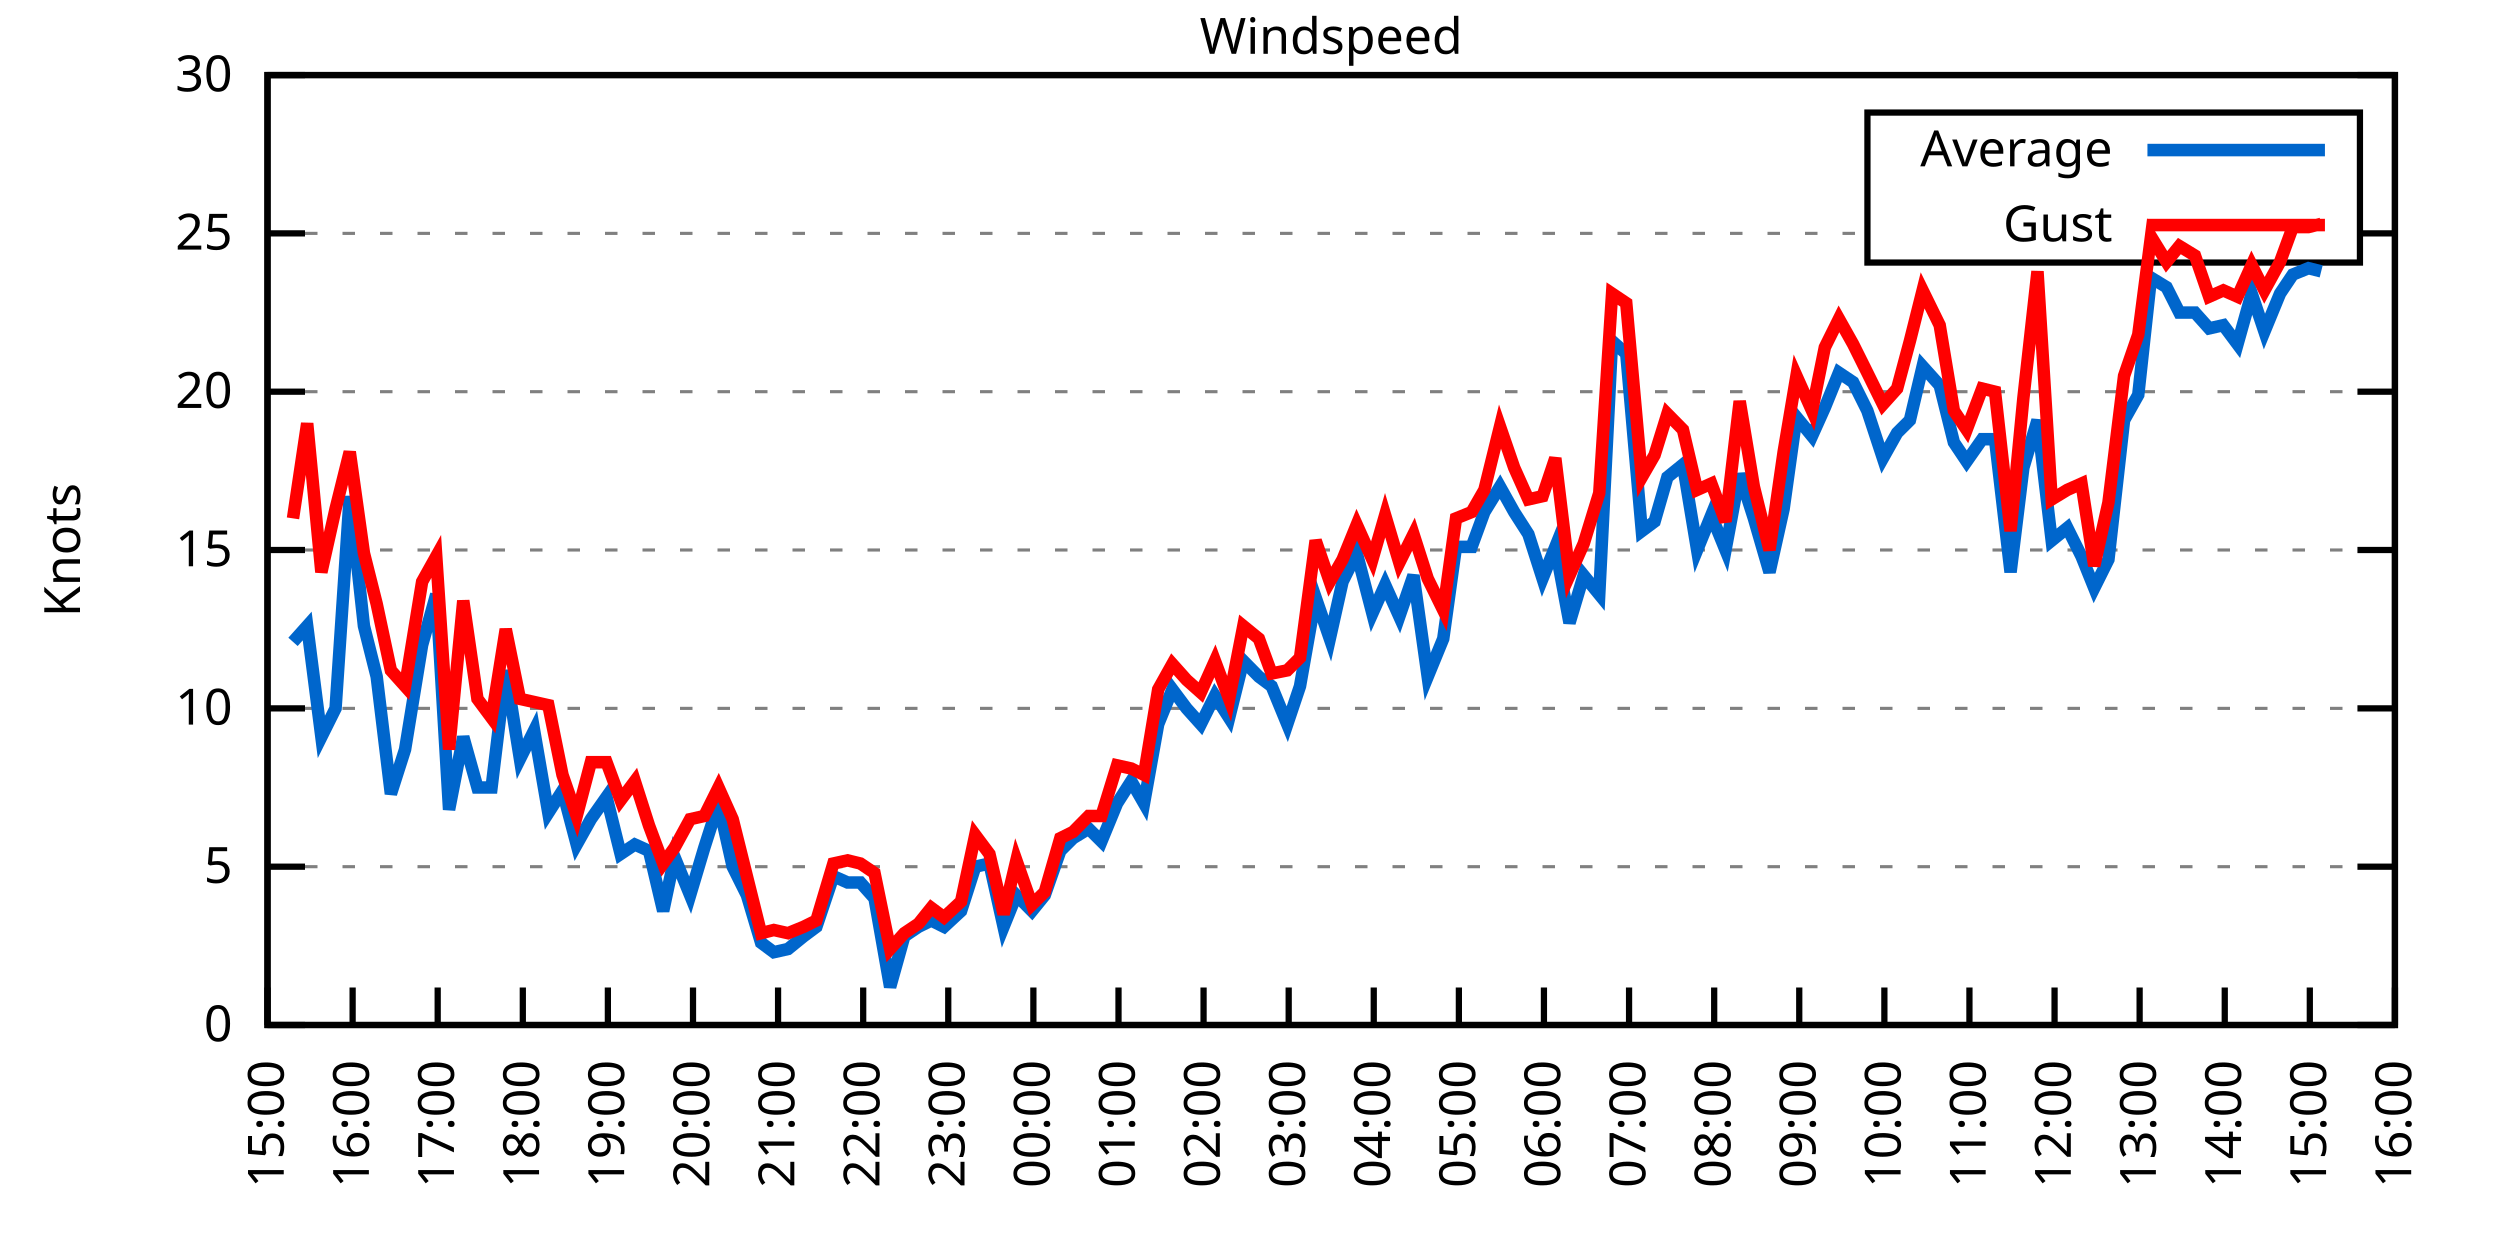
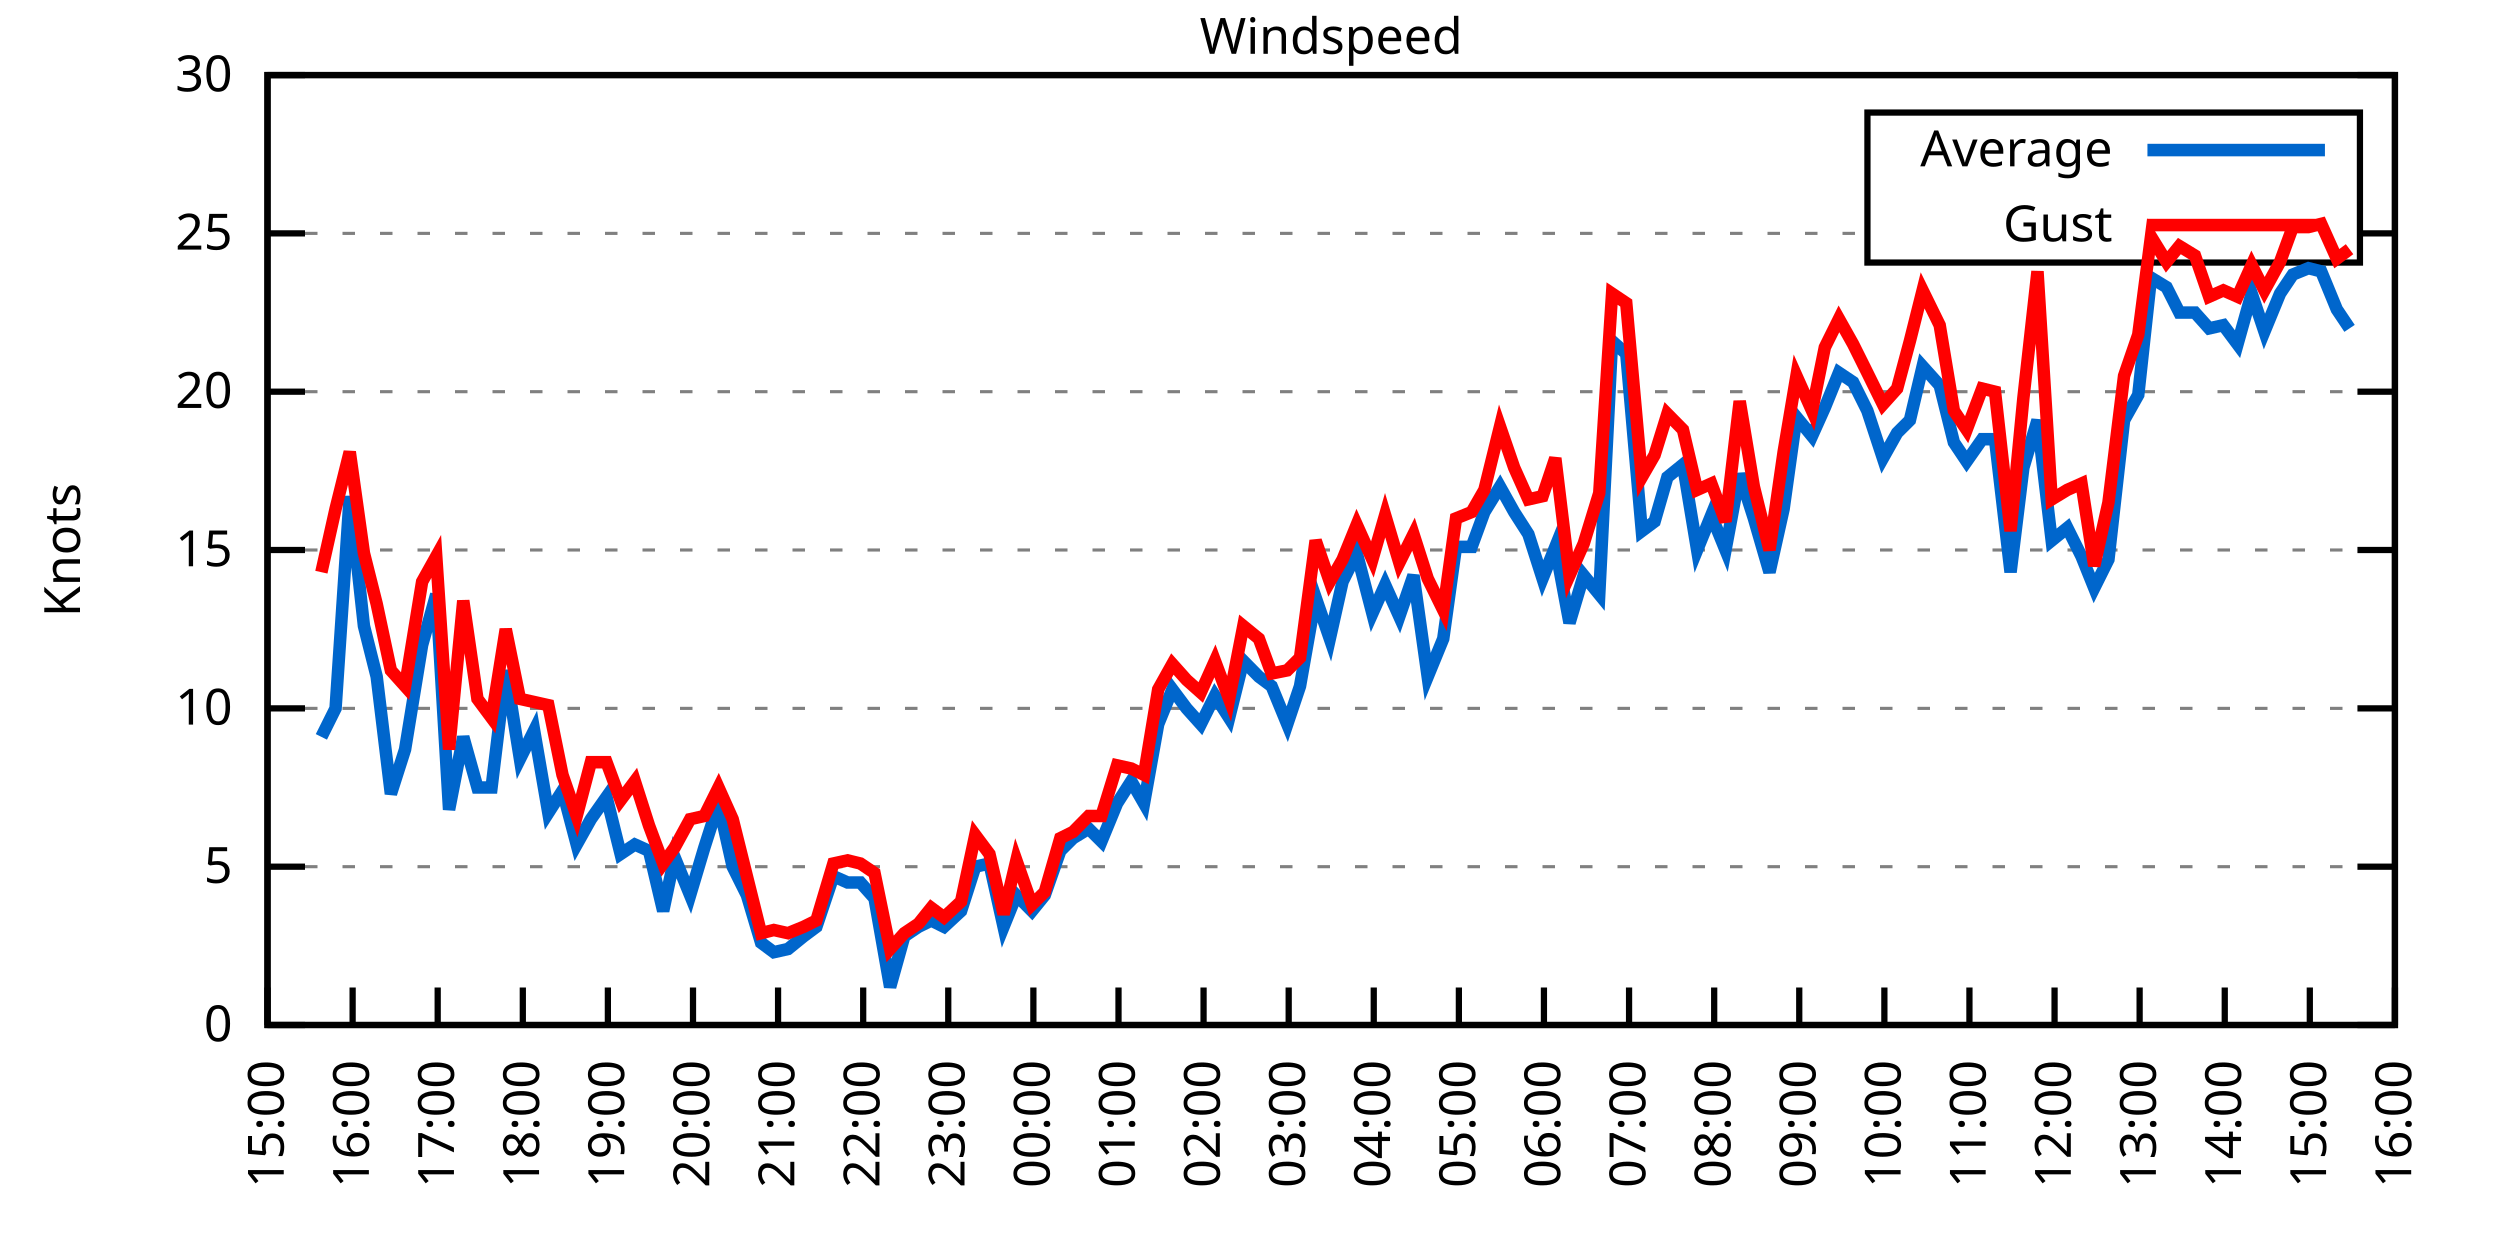
<svg xmlns="http://www.w3.org/2000/svg" xmlns:xlink="http://www.w3.org/1999/xlink" width="400" height="200" viewBox="0 0 400 200">
  <g id="gnuplot_canvas">
    <rect x="0" y="0" width="400" height="200" fill="none" />
    <defs>
      <circle id="gpDot" r="0.5" stroke-width="0.5" stroke="currentColor" />
      <path id="gpPt0" stroke-width="0.333" stroke="currentColor" d="M-1,0 h2 M0,-1 v2" />
      <path id="gpPt1" stroke-width="0.333" stroke="currentColor" d="M-1,-1 L1,1 M1,-1 L-1,1" />
      <path id="gpPt2" stroke-width="0.333" stroke="currentColor" d="M-1,0 L1,0 M0,-1 L0,1 M-1,-1 L1,1 M-1,1 L1,-1" />
      <rect id="gpPt3" stroke-width="0.333" stroke="currentColor" x="-1" y="-1" width="2" height="2" />
      <rect id="gpPt4" stroke-width="0.333" stroke="currentColor" fill="currentColor" x="-1" y="-1" width="2" height="2" />
      <circle id="gpPt5" stroke-width="0.333" stroke="currentColor" cx="0" cy="0" r="1" />
      <use xlink:href="#gpPt5" id="gpPt6" fill="currentColor" stroke="none" />
      <path id="gpPt7" stroke-width="0.333" stroke="currentColor" d="M0,-1.33 L-1.33,0.67 L1.33,0.67 z" />
      <use xlink:href="#gpPt7" id="gpPt8" fill="currentColor" stroke="none" />
      <use xlink:href="#gpPt7" id="gpPt9" stroke="currentColor" transform="rotate(180)" />
      <use xlink:href="#gpPt9" id="gpPt10" fill="currentColor" stroke="none" />
      <use xlink:href="#gpPt3" id="gpPt11" stroke="currentColor" transform="rotate(45)" />
      <use xlink:href="#gpPt11" id="gpPt12" fill="currentColor" stroke="none" />
      <path id="gpPt13" stroke-width="0.333" stroke="currentColor" d="M0,1.330 L1.265,0.411 L0.782,-1.067 L-0.782,-1.076 L-1.265,0.411 z" />
      <use xlink:href="#gpPt13" id="gpPt14" fill="currentColor" stroke="none" />
      <filter id="textbox" filterUnits="objectBoundingBox" x="0" y="0" height="1" width="1">
        <feFlood flood-color="white" flood-opacity="1" result="bgnd" />
        <feComposite in="SourceGraphic" in2="bgnd" operator="atop" />
      </filter>
      <filter id="greybox" filterUnits="objectBoundingBox" x="0" y="0" height="1" width="1">
        <feFlood flood-color="lightgrey" flood-opacity="1" result="grey" />
        <feComposite in="SourceGraphic" in2="grey" operator="atop" />
      </filter>
    </defs>
    <g fill="none" color="white" stroke="currentColor" stroke-width="1.00" stroke-linecap="butt" stroke-linejoin="miter">
</g>
    <g fill="none" color="black" stroke="currentColor" stroke-width="1.00" stroke-linecap="butt" stroke-linejoin="miter">
      <g stroke="none" shape-rendering="crispEdges">
        <polygon fill="rgb(255, 255, 255)" points="42.80,164.00 383.18,164.00 383.18,12.02 42.80,12.02 " />
      </g>
    </g>
    <g fill="none" color="black" stroke="currentColor" stroke-width="1.00" stroke-linecap="butt" stroke-linejoin="miter">
</g>
    <g fill="none" color="black" stroke="black" stroke-width="0.50" stroke-linecap="butt" stroke-linejoin="miter">
</g>
    <g fill="none" color="gray" stroke="currentColor" stroke-width="0.50" stroke-linecap="butt" stroke-linejoin="miter">
      <path stroke="gray" stroke-dasharray="2,4" class="gridline" d="M42.80,164.00 L383.19,164.00  " />
    </g>
    <g fill="none" color="gray" stroke="gray" stroke-width="1.00" stroke-linecap="butt" stroke-linejoin="miter">
</g>
    <g fill="none" color="black" stroke="currentColor" stroke-width="1.00" stroke-linecap="butt" stroke-linejoin="miter">
      <path stroke="black" d="M42.80,164.00 L48.80,164.00 M383.19,164.00 L377.19,164.00  " />
      <g transform="translate(37.20,166.60)" stroke="none" fill="black" font-family="Sans" font-size="8.00" text-anchor="end">
        <text>
          <tspan font-family="Sans"> 0</tspan>
        </text>
      </g>
    </g>
    <g fill="none" color="black" stroke="currentColor" stroke-width="1.00" stroke-linecap="butt" stroke-linejoin="miter">
</g>
    <g fill="none" color="black" stroke="black" stroke-width="0.50" stroke-linecap="butt" stroke-linejoin="miter">
</g>
    <g fill="none" color="gray" stroke="currentColor" stroke-width="0.50" stroke-linecap="butt" stroke-linejoin="miter">
      <path stroke="gray" stroke-dasharray="2,4" class="gridline" d="M42.80,138.67 L383.19,138.67  " />
    </g>
    <g fill="none" color="gray" stroke="gray" stroke-width="1.00" stroke-linecap="butt" stroke-linejoin="miter">
</g>
    <g fill="none" color="black" stroke="currentColor" stroke-width="1.00" stroke-linecap="butt" stroke-linejoin="miter">
      <path stroke="black" d="M42.80,138.67 L48.80,138.67 M383.19,138.67 L377.19,138.67  " />
      <g transform="translate(37.20,141.27)" stroke="none" fill="black" font-family="Sans" font-size="8.00" text-anchor="end">
        <text>
          <tspan font-family="Sans"> 5</tspan>
        </text>
      </g>
    </g>
    <g fill="none" color="black" stroke="currentColor" stroke-width="1.00" stroke-linecap="butt" stroke-linejoin="miter">
</g>
    <g fill="none" color="black" stroke="black" stroke-width="0.50" stroke-linecap="butt" stroke-linejoin="miter">
</g>
    <g fill="none" color="gray" stroke="currentColor" stroke-width="0.50" stroke-linecap="butt" stroke-linejoin="miter">
      <path stroke="gray" stroke-dasharray="2,4" class="gridline" d="M42.80,113.34 L383.19,113.34  " />
    </g>
    <g fill="none" color="gray" stroke="gray" stroke-width="1.00" stroke-linecap="butt" stroke-linejoin="miter">
</g>
    <g fill="none" color="black" stroke="currentColor" stroke-width="1.00" stroke-linecap="butt" stroke-linejoin="miter">
      <path stroke="black" d="M42.80,113.34 L48.80,113.34 M383.19,113.34 L377.19,113.34  " />
      <g transform="translate(37.20,115.94)" stroke="none" fill="black" font-family="Sans" font-size="8.00" text-anchor="end">
        <text>
          <tspan font-family="Sans"> 10</tspan>
        </text>
      </g>
    </g>
    <g fill="none" color="black" stroke="currentColor" stroke-width="1.00" stroke-linecap="butt" stroke-linejoin="miter">
</g>
    <g fill="none" color="black" stroke="black" stroke-width="0.50" stroke-linecap="butt" stroke-linejoin="miter">
</g>
    <g fill="none" color="gray" stroke="currentColor" stroke-width="0.50" stroke-linecap="butt" stroke-linejoin="miter">
      <path stroke="gray" stroke-dasharray="2,4" class="gridline" d="M42.80,88.00 L383.19,88.00  " />
    </g>
    <g fill="none" color="gray" stroke="gray" stroke-width="1.00" stroke-linecap="butt" stroke-linejoin="miter">
</g>
    <g fill="none" color="black" stroke="currentColor" stroke-width="1.00" stroke-linecap="butt" stroke-linejoin="miter">
      <path stroke="black" d="M42.80,88.00 L48.80,88.00 M383.19,88.00 L377.19,88.00  " />
      <g transform="translate(37.20,90.60)" stroke="none" fill="black" font-family="Sans" font-size="8.00" text-anchor="end">
        <text>
          <tspan font-family="Sans"> 15</tspan>
        </text>
      </g>
    </g>
    <g fill="none" color="black" stroke="currentColor" stroke-width="1.00" stroke-linecap="butt" stroke-linejoin="miter">
</g>
    <g fill="none" color="black" stroke="black" stroke-width="0.50" stroke-linecap="butt" stroke-linejoin="miter">
</g>
    <g fill="none" color="gray" stroke="currentColor" stroke-width="0.50" stroke-linecap="butt" stroke-linejoin="miter">
      <path stroke="gray" stroke-dasharray="2,4" class="gridline" d="M42.80,62.67 L383.19,62.67  " />
    </g>
    <g fill="none" color="gray" stroke="gray" stroke-width="1.00" stroke-linecap="butt" stroke-linejoin="miter">
</g>
    <g fill="none" color="black" stroke="currentColor" stroke-width="1.00" stroke-linecap="butt" stroke-linejoin="miter">
      <path stroke="black" d="M42.80,62.67 L48.80,62.67 M383.19,62.67 L377.19,62.67  " />
      <g transform="translate(37.20,65.27)" stroke="none" fill="black" font-family="Sans" font-size="8.00" text-anchor="end">
        <text>
          <tspan font-family="Sans"> 20</tspan>
        </text>
      </g>
    </g>
    <g fill="none" color="black" stroke="currentColor" stroke-width="1.00" stroke-linecap="butt" stroke-linejoin="miter">
</g>
    <g fill="none" color="black" stroke="black" stroke-width="0.50" stroke-linecap="butt" stroke-linejoin="miter">
</g>
    <g fill="none" color="gray" stroke="currentColor" stroke-width="0.50" stroke-linecap="butt" stroke-linejoin="miter">
      <path stroke="gray" stroke-dasharray="2,4" class="gridline" d="M42.80,37.34 L298.79,37.34 M377.59,37.34 L383.19,37.34  " />
    </g>
    <g fill="none" color="gray" stroke="gray" stroke-width="1.00" stroke-linecap="butt" stroke-linejoin="miter">
</g>
    <g fill="none" color="black" stroke="currentColor" stroke-width="1.00" stroke-linecap="butt" stroke-linejoin="miter">
      <path stroke="black" d="M42.80,37.34 L48.80,37.34 M383.19,37.34 L377.19,37.34  " />
      <g transform="translate(37.20,39.94)" stroke="none" fill="black" font-family="Sans" font-size="8.00" text-anchor="end">
        <text>
          <tspan font-family="Sans"> 25</tspan>
        </text>
      </g>
    </g>
    <g fill="none" color="black" stroke="currentColor" stroke-width="1.00" stroke-linecap="butt" stroke-linejoin="miter">
</g>
    <g fill="none" color="black" stroke="black" stroke-width="0.50" stroke-linecap="butt" stroke-linejoin="miter">
</g>
    <g fill="none" color="gray" stroke="currentColor" stroke-width="0.50" stroke-linecap="butt" stroke-linejoin="miter">
      <path stroke="gray" stroke-dasharray="2,4" class="gridline" d="M42.80,12.01 L383.19,12.01  " />
    </g>
    <g fill="none" color="gray" stroke="gray" stroke-width="1.00" stroke-linecap="butt" stroke-linejoin="miter">
</g>
    <g fill="none" color="black" stroke="currentColor" stroke-width="1.00" stroke-linecap="butt" stroke-linejoin="miter">
      <path stroke="black" d="M42.80,12.01 L48.80,12.01 M383.19,12.01 L377.19,12.01  " />
      <g transform="translate(37.20,14.61)" stroke="none" fill="black" font-family="Sans" font-size="8.00" text-anchor="end">
        <text>
          <tspan font-family="Sans"> 30</tspan>
        </text>
      </g>
    </g>
    <g fill="none" color="black" stroke="currentColor" stroke-width="1.00" stroke-linecap="butt" stroke-linejoin="miter">
      <path stroke="black" d="M42.80,164.00 L42.80,158.00  " />
      <g transform="translate(45.40,169.60) rotate(270.00)" stroke="none" fill="black" font-family="Sans" font-size="8.00" text-anchor="end">
        <text>
          <tspan font-family="Sans">15:00</tspan>
        </text>
      </g>
    </g>
    <g fill="none" color="black" stroke="currentColor" stroke-width="1.00" stroke-linecap="butt" stroke-linejoin="miter">
      <path stroke="black" d="M56.42,164.00 L56.42,158.00  " />
      <g transform="translate(59.02,169.60) rotate(270.00)" stroke="none" fill="black" font-family="Sans" font-size="8.00" text-anchor="end">
        <text>
          <tspan font-family="Sans">16:00</tspan>
        </text>
      </g>
    </g>
    <g fill="none" color="black" stroke="currentColor" stroke-width="1.00" stroke-linecap="butt" stroke-linejoin="miter">
      <path stroke="black" d="M70.03,164.00 L70.03,158.00  " />
      <g transform="translate(72.63,169.60) rotate(270.00)" stroke="none" fill="black" font-family="Sans" font-size="8.00" text-anchor="end">
        <text>
          <tspan font-family="Sans">17:00</tspan>
        </text>
      </g>
    </g>
    <g fill="none" color="black" stroke="currentColor" stroke-width="1.00" stroke-linecap="butt" stroke-linejoin="miter">
      <path stroke="black" d="M83.65,164.00 L83.65,158.00  " />
      <g transform="translate(86.25,169.60) rotate(270.00)" stroke="none" fill="black" font-family="Sans" font-size="8.00" text-anchor="end">
        <text>
          <tspan font-family="Sans">18:00</tspan>
        </text>
      </g>
    </g>
    <g fill="none" color="black" stroke="currentColor" stroke-width="1.00" stroke-linecap="butt" stroke-linejoin="miter">
      <path stroke="black" d="M97.26,164.00 L97.26,158.00  " />
      <g transform="translate(99.86,169.60) rotate(270.00)" stroke="none" fill="black" font-family="Sans" font-size="8.00" text-anchor="end">
        <text>
          <tspan font-family="Sans">19:00</tspan>
        </text>
      </g>
    </g>
    <g fill="none" color="black" stroke="currentColor" stroke-width="1.00" stroke-linecap="butt" stroke-linejoin="miter">
      <path stroke="black" d="M110.88,164.00 L110.88,158.00  " />
      <g transform="translate(113.48,169.60) rotate(270.00)" stroke="none" fill="black" font-family="Sans" font-size="8.00" text-anchor="end">
        <text>
          <tspan font-family="Sans">20:00</tspan>
        </text>
      </g>
    </g>
    <g fill="none" color="black" stroke="currentColor" stroke-width="1.00" stroke-linecap="butt" stroke-linejoin="miter">
      <path stroke="black" d="M124.49,164.00 L124.49,158.00  " />
      <g transform="translate(127.09,169.60) rotate(270.00)" stroke="none" fill="black" font-family="Sans" font-size="8.00" text-anchor="end">
        <text>
          <tspan font-family="Sans">21:00</tspan>
        </text>
      </g>
    </g>
    <g fill="none" color="black" stroke="currentColor" stroke-width="1.00" stroke-linecap="butt" stroke-linejoin="miter">
      <path stroke="black" d="M138.11,164.00 L138.11,158.00  " />
      <g transform="translate(140.71,169.60) rotate(270.00)" stroke="none" fill="black" font-family="Sans" font-size="8.00" text-anchor="end">
        <text>
          <tspan font-family="Sans">22:00</tspan>
        </text>
      </g>
    </g>
    <g fill="none" color="black" stroke="currentColor" stroke-width="1.00" stroke-linecap="butt" stroke-linejoin="miter">
      <path stroke="black" d="M151.72,164.00 L151.72,158.00  " />
      <g transform="translate(154.32,169.60) rotate(270.00)" stroke="none" fill="black" font-family="Sans" font-size="8.00" text-anchor="end">
        <text>
          <tspan font-family="Sans">23:00</tspan>
        </text>
      </g>
    </g>
    <g fill="none" color="black" stroke="currentColor" stroke-width="1.00" stroke-linecap="butt" stroke-linejoin="miter">
      <path stroke="black" d="M165.34,164.00 L165.34,158.00  " />
      <g transform="translate(167.94,169.60) rotate(270.00)" stroke="none" fill="black" font-family="Sans" font-size="8.00" text-anchor="end">
        <text>
          <tspan font-family="Sans">00:00</tspan>
        </text>
      </g>
    </g>
    <g fill="none" color="black" stroke="currentColor" stroke-width="1.00" stroke-linecap="butt" stroke-linejoin="miter">
      <path stroke="black" d="M178.96,164.00 L178.96,158.00  " />
      <g transform="translate(181.56,169.60) rotate(270.00)" stroke="none" fill="black" font-family="Sans" font-size="8.00" text-anchor="end">
        <text>
          <tspan font-family="Sans">01:00</tspan>
        </text>
      </g>
    </g>
    <g fill="none" color="black" stroke="currentColor" stroke-width="1.00" stroke-linecap="butt" stroke-linejoin="miter">
      <path stroke="black" d="M192.57,164.00 L192.57,158.00  " />
      <g transform="translate(195.17,169.60) rotate(270.00)" stroke="none" fill="black" font-family="Sans" font-size="8.00" text-anchor="end">
        <text>
          <tspan font-family="Sans">02:00</tspan>
        </text>
      </g>
    </g>
    <g fill="none" color="black" stroke="currentColor" stroke-width="1.00" stroke-linecap="butt" stroke-linejoin="miter">
      <path stroke="black" d="M206.19,164.00 L206.19,158.00  " />
      <g transform="translate(208.79,169.60) rotate(270.00)" stroke="none" fill="black" font-family="Sans" font-size="8.00" text-anchor="end">
        <text>
          <tspan font-family="Sans">03:00</tspan>
        </text>
      </g>
    </g>
    <g fill="none" color="black" stroke="currentColor" stroke-width="1.00" stroke-linecap="butt" stroke-linejoin="miter">
      <path stroke="black" d="M219.80,164.00 L219.80,158.00  " />
      <g transform="translate(222.40,169.60) rotate(270.00)" stroke="none" fill="black" font-family="Sans" font-size="8.00" text-anchor="end">
        <text>
          <tspan font-family="Sans">04:00</tspan>
        </text>
      </g>
    </g>
    <g fill="none" color="black" stroke="currentColor" stroke-width="1.00" stroke-linecap="butt" stroke-linejoin="miter">
      <path stroke="black" d="M233.42,164.00 L233.42,158.00  " />
      <g transform="translate(236.02,169.60) rotate(270.00)" stroke="none" fill="black" font-family="Sans" font-size="8.00" text-anchor="end">
        <text>
          <tspan font-family="Sans">05:00</tspan>
        </text>
      </g>
    </g>
    <g fill="none" color="black" stroke="currentColor" stroke-width="1.00" stroke-linecap="butt" stroke-linejoin="miter">
      <path stroke="black" d="M247.03,164.00 L247.03,158.00  " />
      <g transform="translate(249.63,169.60) rotate(270.00)" stroke="none" fill="black" font-family="Sans" font-size="8.00" text-anchor="end">
        <text>
          <tspan font-family="Sans">06:00</tspan>
        </text>
      </g>
    </g>
    <g fill="none" color="black" stroke="currentColor" stroke-width="1.00" stroke-linecap="butt" stroke-linejoin="miter">
      <path stroke="black" d="M260.65,164.00 L260.65,158.00  " />
      <g transform="translate(263.25,169.60) rotate(270.00)" stroke="none" fill="black" font-family="Sans" font-size="8.00" text-anchor="end">
        <text>
          <tspan font-family="Sans">07:00</tspan>
        </text>
      </g>
    </g>
    <g fill="none" color="black" stroke="currentColor" stroke-width="1.00" stroke-linecap="butt" stroke-linejoin="miter">
      <path stroke="black" d="M274.27,164.00 L274.27,158.00  " />
      <g transform="translate(276.87,169.60) rotate(270.00)" stroke="none" fill="black" font-family="Sans" font-size="8.00" text-anchor="end">
        <text>
          <tspan font-family="Sans">08:00</tspan>
        </text>
      </g>
    </g>
    <g fill="none" color="black" stroke="currentColor" stroke-width="1.00" stroke-linecap="butt" stroke-linejoin="miter">
      <path stroke="black" d="M287.88,164.00 L287.88,158.00  " />
      <g transform="translate(290.48,169.60) rotate(270.00)" stroke="none" fill="black" font-family="Sans" font-size="8.00" text-anchor="end">
        <text>
          <tspan font-family="Sans">09:00</tspan>
        </text>
      </g>
    </g>
    <g fill="none" color="black" stroke="currentColor" stroke-width="1.00" stroke-linecap="butt" stroke-linejoin="miter">
      <path stroke="black" d="M301.50,164.00 L301.50,158.00  " />
      <g transform="translate(304.10,169.60) rotate(270.00)" stroke="none" fill="black" font-family="Sans" font-size="8.00" text-anchor="end">
        <text>
          <tspan font-family="Sans">10:00</tspan>
        </text>
      </g>
    </g>
    <g fill="none" color="black" stroke="currentColor" stroke-width="1.00" stroke-linecap="butt" stroke-linejoin="miter">
      <path stroke="black" d="M315.11,164.00 L315.11,158.00  " />
      <g transform="translate(317.71,169.60) rotate(270.00)" stroke="none" fill="black" font-family="Sans" font-size="8.00" text-anchor="end">
        <text>
          <tspan font-family="Sans">11:00</tspan>
        </text>
      </g>
    </g>
    <g fill="none" color="black" stroke="currentColor" stroke-width="1.00" stroke-linecap="butt" stroke-linejoin="miter">
      <path stroke="black" d="M328.73,164.00 L328.73,158.00  " />
      <g transform="translate(331.33,169.60) rotate(270.00)" stroke="none" fill="black" font-family="Sans" font-size="8.00" text-anchor="end">
        <text>
          <tspan font-family="Sans">12:00</tspan>
        </text>
      </g>
    </g>
    <g fill="none" color="black" stroke="currentColor" stroke-width="1.00" stroke-linecap="butt" stroke-linejoin="miter">
      <path stroke="black" d="M342.34,164.00 L342.34,158.00  " />
      <g transform="translate(344.94,169.60) rotate(270.00)" stroke="none" fill="black" font-family="Sans" font-size="8.00" text-anchor="end">
        <text>
          <tspan font-family="Sans">13:00</tspan>
        </text>
      </g>
    </g>
    <g fill="none" color="black" stroke="currentColor" stroke-width="1.00" stroke-linecap="butt" stroke-linejoin="miter">
      <path stroke="black" d="M355.96,164.00 L355.96,158.00  " />
      <g transform="translate(358.56,169.60) rotate(270.00)" stroke="none" fill="black" font-family="Sans" font-size="8.00" text-anchor="end">
        <text>
          <tspan font-family="Sans">14:00</tspan>
        </text>
      </g>
    </g>
    <g fill="none" color="black" stroke="currentColor" stroke-width="1.00" stroke-linecap="butt" stroke-linejoin="miter">
      <path stroke="black" d="M369.57,164.00 L369.57,158.00  " />
      <g transform="translate(372.17,169.60) rotate(270.00)" stroke="none" fill="black" font-family="Sans" font-size="8.00" text-anchor="end">
        <text>
          <tspan font-family="Sans">15:00</tspan>
        </text>
      </g>
    </g>
    <g fill="none" color="black" stroke="currentColor" stroke-width="1.00" stroke-linecap="butt" stroke-linejoin="miter">
      <path stroke="black" d="M383.19,164.00 L383.19,158.00  " />
      <g transform="translate(385.79,169.60) rotate(270.00)" stroke="none" fill="black" font-family="Sans" font-size="8.00" text-anchor="end">
        <text>
          <tspan font-family="Sans">16:00</tspan>
        </text>
      </g>
    </g>
    <g fill="none" color="black" stroke="currentColor" stroke-width="1.00" stroke-linecap="butt" stroke-linejoin="miter">
</g>
    <g fill="none" color="black" stroke="currentColor" stroke-width="1.00" stroke-linecap="butt" stroke-linejoin="miter">
      <path stroke="black" d="M42.80,12.01 L42.80,164.00 L383.19,164.00 L383.19,12.01 L42.80,12.01 Z  " />
    </g>
    <g fill="none" color="black" stroke="currentColor" stroke-width="1.00" stroke-linecap="butt" stroke-linejoin="miter">
</g>
    <g fill="none" color="black" stroke="currentColor" stroke-width="1.00" stroke-linecap="butt" stroke-linejoin="miter">
      <path stroke="black" d="M298.79,42.01 L298.79,18.01 L377.59,18.01 L377.59,42.01 L298.79,42.01 Z  " />
    </g>
    <g id="Windspeed_plot_1">
      <g fill="none" color="white" stroke="black" stroke-width="2.00" stroke-linecap="butt" stroke-linejoin="miter">
</g>
      <g fill="none" color="black" stroke="currentColor" stroke-width="2.00" stroke-linecap="butt" stroke-linejoin="miter">
        <g transform="translate(337.99,26.61)" stroke="none" fill="black" font-family="Sans" font-size="8.00" text-anchor="end">
          <text>
            <tspan font-family="Sans">Average</tspan>
          </text>
        </g>
      </g>
      <g fill="none" color="black" stroke="currentColor" stroke-width="2.00" stroke-linecap="butt" stroke-linejoin="miter">
-         <path stroke="rgb(  0, 102, 204)" d="M343.59,24.01 L371.99,24.01 M46.88,102.70 L49.15,100.16 L51.42,117.90 L53.69,113.34 L55.96,79.39 L58.23,100.16   L60.27,108.27 L62.54,127.02 L64.81,119.92 L67.54,103.20 L69.80,95.10 L71.85,129.55 L74.12,117.90 L76.39,126.00   L78.65,126.00 L80.92,107.26 L83.19,121.44 L85.46,116.88 L87.73,130.06 L90.00,126.51 L92.27,135.12 L94.54,131.07   L97.04,127.52 L99.30,136.64 L101.57,135.12 L103.84,136.14 L106.11,145.76 L107.93,137.15 L110.42,143.23 L112.69,135.63   L114.96,128.54 L117.23,138.67 L119.50,143.23 L121.77,150.83 L123.81,152.35 L126.08,151.84 L128.58,149.81 L130.62,148.29   L133.34,140.19 L135.61,141.20 L137.66,141.20 L139.92,143.73 L142.42,157.92 L144.69,149.81 L146.96,148.29 L149.00,147.28   L151.04,148.29 L153.77,145.76 L156.04,138.67 L158.31,138.16 L160.57,148.29 L162.62,143.23 L165.11,145.76 L167.16,143.23   L169.65,136.14 L171.69,134.11 L174.19,132.59 L176.23,134.62 L178.73,128.54 L181.00,124.99 L183.04,128.54 L185.31,115.87   L187.58,110.30 L189.85,113.34 L192.12,115.87 L194.39,111.31 L196.66,114.86 L198.93,105.74 L201.42,108.27 L203.46,109.79   L205.96,115.87 L208.00,109.79 L210.50,95.60 L212.77,102.19 L214.81,93.07 L217.08,88.51 L219.58,98.14 L221.62,93.58   L223.89,98.64 L226.16,92.06 L228.43,108.27 L230.92,102.19 L232.96,87.50 L235.46,87.50 L237.50,81.93 L240.00,77.87   L242.27,81.93 L244.54,85.47 L246.81,92.56 L248.85,87.50 L251.12,99.66 L253.39,92.06 L255.88,95.10 L257.93,54.57   L260.20,56.59 L262.69,84.97 L264.73,83.45 L266.78,76.35 L269.27,74.33 L271.54,88.00 L273.81,82.43 L276.08,88.00   L278.35,75.85 L280.62,82.94 L283.12,91.55 L285.38,81.42 L287.43,66.73 L289.92,69.77 L291.97,65.21 L294.23,59.63   L296.50,61.15 L298.77,65.71 L301.27,73.31 L303.54,69.26 L305.58,67.23 L307.62,58.62 L310.35,61.66 L312.62,70.78   L314.66,73.82 L317.15,70.27 L319.20,70.27 L321.69,91.55 L323.74,74.83 L326.00,67.23 L328.27,86.49 L330.77,84.46   L333.04,89.02 L335.08,94.08 L337.35,89.52 L339.85,67.23 L342.12,63.18 L344.16,44.43 L346.65,45.95 L348.70,50.01   L351.19,50.01 L353.46,52.54 L355.73,52.03 L358.00,55.07 L360.27,46.97 L362.31,53.05 L364.81,46.97 L366.85,43.93   L369.35,42.91 L371.39,43.42  " />
+         <path stroke="rgb(  0, 102, 204)" d="M343.59,24.01 L371.99,24.01 M51.42,117.90 L53.69,113.34 L55.96,79.39 L58.23,100.16 L60.27,108.27 L62.54,127.02   L64.81,119.92 L67.54,103.20 L69.80,95.10 L71.85,129.55 L74.12,117.90 L76.39,126.00 L78.65,126.00 L80.92,107.26   L83.19,121.44 L85.46,116.88 L87.73,130.06 L90.00,126.51 L92.27,135.12 L94.54,131.07 L97.04,127.52 L99.30,136.64   L101.57,135.12 L103.84,136.14 L106.11,145.76 L107.93,137.15 L110.42,143.23 L112.69,135.63 L114.96,128.54 L117.23,138.67   L119.50,143.23 L121.77,150.83 L123.81,152.35 L126.08,151.84 L128.58,149.81 L130.62,148.29 L133.34,140.19 L135.61,141.20   L137.66,141.20 L139.92,143.73 L142.42,157.92 L144.69,149.81 L146.96,148.29 L149.00,147.28 L151.04,148.29 L153.77,145.76   L156.04,138.67 L158.31,138.16 L160.57,148.29 L162.62,143.23 L165.11,145.76 L167.16,143.23 L169.65,136.14 L171.69,134.11   L174.19,132.59 L176.23,134.62 L178.73,128.54 L181.00,124.99 L183.04,128.54 L185.31,115.87 L187.58,110.30 L189.85,113.34   L192.12,115.87 L194.39,111.31 L196.66,114.86 L198.93,105.74 L201.42,108.27 L203.46,109.79 L205.96,115.87 L208.00,109.79   L210.50,95.60 L212.77,102.19 L214.81,93.07 L217.08,88.51 L219.58,98.14 L221.62,93.58 L223.89,98.64 L226.16,92.06   L228.43,108.27 L230.92,102.19 L232.96,87.50 L235.46,87.50 L237.50,81.93 L240.00,77.87 L242.27,81.93 L244.54,85.47   L246.81,92.56 L248.85,87.50 L251.12,99.66 L253.39,92.06 L255.88,95.10 L257.93,54.57 L260.20,56.59 L262.69,84.97   L264.73,83.45 L266.78,76.35 L269.27,74.33 L271.54,88.00 L273.81,82.43 L276.08,88.00 L278.35,75.85 L280.62,82.94   L283.12,91.55 L285.38,81.42 L287.43,66.73 L289.92,69.77 L291.97,65.21 L294.23,59.63 L296.50,61.15 L298.77,65.71   L301.27,73.31 L303.54,69.26 L305.58,67.23 L307.62,58.62 L310.35,61.66 L312.62,70.78 L314.66,73.82 L317.15,70.27   L319.20,70.27 L321.69,91.55 L323.74,74.83 L326.00,67.23 L328.27,86.49 L330.77,84.46 L333.04,89.02 L335.08,94.08   L337.35,89.52 L339.85,67.23 L342.12,63.18 L344.16,44.43 L346.65,45.95 L348.70,50.01 L351.19,50.01 L353.46,52.54   L355.73,52.03 L358.00,55.07 L360.27,46.97 L362.31,53.05 L364.81,46.97 L366.85,43.93 L369.35,42.91 L371.39,43.42   L373.89,49.50 L375.93,52.54  " />
      </g>
    </g>
    <g id="Windspeed_plot_2">
      <g fill="none" color="black" stroke="currentColor" stroke-width="2.00" stroke-linecap="butt" stroke-linejoin="miter">
        <g transform="translate(337.99,38.61)" stroke="none" fill="black" font-family="Sans" font-size="8.00" text-anchor="end">
          <text>
            <tspan font-family="Sans">Gust</tspan>
          </text>
        </g>
      </g>
      <g fill="none" color="black" stroke="currentColor" stroke-width="2.00" stroke-linecap="butt" stroke-linejoin="miter">
-         <path stroke="rgb(255,   0,   0)" d="M343.59,36.01 L371.99,36.01 M46.88,82.94 L49.15,67.74 L51.42,91.55 L53.69,81.42 L55.96,72.30 L58.23,88.51   L60.27,96.62 L62.54,107.26 L64.81,109.79 L67.54,93.07 L69.80,89.02 L71.85,119.92 L74.12,96.11 L76.39,111.82   L78.65,114.86 L80.92,100.67 L83.19,111.82 L85.46,112.32 L87.73,112.83 L90.00,123.98 L92.27,130.56 L94.54,121.95   L97.04,121.95 L99.30,128.03 L101.57,124.99 L103.84,132.08 L106.11,138.16 L107.93,135.63 L110.42,131.07 L112.69,130.56   L114.96,126.00 L117.23,131.07 L119.50,140.19 L121.77,149.31 L123.81,148.80 L126.08,149.31 L128.58,148.29 L130.62,147.28   L133.34,138.16 L135.61,137.66 L137.66,138.16 L139.92,139.68 L142.42,151.84 L144.69,149.31 L146.96,147.79 L149.00,145.25   L151.04,146.77 L153.77,144.24 L156.04,133.60 L158.31,136.64 L160.57,146.27 L162.62,137.66 L165.11,144.75 L167.16,142.72   L169.65,134.11 L171.69,133.10 L174.19,130.56 L176.23,130.56 L178.73,122.46 L181.00,122.96 L183.04,123.98 L185.31,110.30   L187.58,106.24 L189.85,108.78 L192.12,110.80 L194.39,105.74 L196.66,111.82 L198.93,100.16 L201.42,102.19 L203.46,107.76   L205.96,107.26 L208.00,105.23 L210.50,86.49 L212.77,93.07 L214.81,89.52 L217.08,83.95 L219.58,89.52 L221.62,82.43   L223.89,90.03 L226.16,85.47 L228.43,92.56 L230.92,97.63 L232.96,82.94 L235.46,81.93 L237.50,78.38 L240.00,68.25   L242.27,74.83 L244.54,79.90 L246.81,79.39 L248.85,73.31 L251.12,92.06 L253.39,86.99 L255.88,78.89 L257.93,46.97   L260.20,48.49 L262.69,76.35 L264.73,72.81 L266.78,66.22 L269.27,68.75 L271.54,78.38 L273.81,77.37 L276.08,83.45   L278.35,64.19 L280.62,77.87 L283.12,88.00 L285.38,72.30 L287.43,60.14 L289.92,65.71 L291.97,55.58 L294.23,51.02   L296.50,55.07 L298.77,59.63 L301.27,64.70 L303.54,62.17 L305.58,54.57 L307.62,46.46 L310.35,52.03 L312.62,65.71   L314.66,68.75 L317.15,62.17 L319.20,62.67 L321.69,84.97 L323.74,63.69 L326.00,43.42 L328.27,79.90 L330.77,78.38   L333.04,77.37 L335.08,90.54 L337.35,80.41 L339.85,60.14 L342.12,53.55 L344.16,37.85 L346.65,41.90 L348.70,39.37   L351.19,40.89 L353.46,47.47 L355.73,46.46 L358.00,47.47 L360.27,42.41 L362.31,46.46 L364.81,41.90 L366.85,36.33   L369.35,36.33 L371.39,35.82  " />
+         <path stroke="rgb(255,   0,   0)" d="M343.59,36.01 L371.99,36.01 M51.42,91.55 L53.69,81.42 L55.96,72.30 L58.23,88.51 L60.27,96.62 L62.54,107.26   L64.81,109.79 L67.54,93.07 L69.80,89.02 L71.85,119.92 L74.12,96.11 L76.39,111.82 L78.65,114.86 L80.92,100.67   L83.19,111.82 L85.46,112.32 L87.73,112.83 L90.00,123.98 L92.27,130.56 L94.54,121.95 L97.04,121.95 L99.30,128.03   L101.57,124.99 L103.84,132.08 L106.11,138.16 L107.93,135.63 L110.42,131.07 L112.69,130.56 L114.96,126.00 L117.23,131.07   L119.50,140.19 L121.77,149.31 L123.81,148.80 L126.08,149.31 L128.58,148.29 L130.62,147.28 L133.34,138.16 L135.61,137.66   L137.66,138.16 L139.92,139.68 L142.42,151.84 L144.69,149.31 L146.96,147.79 L149.00,145.25 L151.04,146.77 L153.77,144.24   L156.04,133.60 L158.31,136.64 L160.57,146.27 L162.62,137.66 L165.11,144.75 L167.16,142.72 L169.65,134.11 L171.69,133.10   L174.19,130.56 L176.23,130.56 L178.73,122.46 L181.00,122.96 L183.04,123.98 L185.31,110.30 L187.58,106.24 L189.85,108.78   L192.12,110.80 L194.39,105.74 L196.66,111.82 L198.93,100.16 L201.42,102.19 L203.46,107.76 L205.96,107.26 L208.00,105.23   L210.50,86.49 L212.77,93.07 L214.81,89.52 L217.08,83.95 L219.58,89.52 L221.62,82.43 L223.89,90.03 L226.16,85.47   L228.43,92.56 L230.92,97.63 L232.96,82.94 L235.46,81.93 L237.50,78.38 L240.00,68.25 L242.27,74.83 L244.54,79.90   L246.81,79.39 L248.85,73.31 L251.12,92.06 L253.39,86.99 L255.88,78.89 L257.93,46.97 L260.20,48.49 L262.69,76.35   L264.73,72.81 L266.78,66.22 L269.27,68.75 L271.54,78.38 L273.81,77.37 L276.08,83.45 L278.35,64.19 L280.62,77.87   L283.12,88.00 L285.38,72.30 L287.43,60.14 L289.92,65.71 L291.97,55.58 L294.23,51.02 L296.50,55.07 L298.77,59.63   L301.27,64.70 L303.54,62.17 L305.58,54.57 L307.62,46.46 L310.35,52.03 L312.62,65.71 L314.66,68.75 L317.15,62.17   L319.20,62.67 L321.69,84.97 L323.74,63.69 L326.00,43.42 L328.27,79.90 L330.77,78.38 L333.04,77.37 L335.08,90.54   L337.35,80.41 L339.85,60.14 L342.12,53.55 L344.16,37.85 L346.65,41.90 L348.70,39.37 L351.19,40.89 L353.46,47.47   L355.73,46.46 L358.00,47.47 L360.27,42.41 L362.31,46.46 L364.81,41.90 L366.85,36.33 L369.35,36.33 L371.39,35.82   L373.89,41.39 L375.93,39.87  " />
      </g>
    </g>
    <g fill="none" color="black" stroke="currentColor" stroke-width="2.00" stroke-linecap="butt" stroke-linejoin="miter">
</g>
    <g fill="none" color="black" stroke="black" stroke-width="1.00" stroke-linecap="butt" stroke-linejoin="miter">
</g>
    <g fill="none" color="black" stroke="currentColor" stroke-width="1.00" stroke-linecap="butt" stroke-linejoin="miter">
      <path stroke="black" d="M42.80,12.01 L42.80,164.00 L383.19,164.00 L383.19,12.01 L42.80,12.01 Z  " />
      <g transform="translate(12.80,88.01) rotate(270.00)" stroke="none" fill="black" font-family="Sans" font-size="8.00" text-anchor="middle">
        <text>
          <tspan font-family="Sans">Knots</tspan>
        </text>
      </g>
    </g>
    <g fill="none" color="black" stroke="currentColor" stroke-width="1.00" stroke-linecap="butt" stroke-linejoin="miter">
</g>
    <g fill="none" color="black" stroke="currentColor" stroke-width="1.00" stroke-linecap="butt" stroke-linejoin="miter">
      <g transform="translate(212.99,8.61)" stroke="none" fill="black" font-family="Sans" font-size="8.00" text-anchor="middle">
        <text>
          <tspan font-family="Sans">Windspeed</tspan>
        </text>
      </g>
    </g>
    <g fill="none" color="black" stroke="currentColor" stroke-width="1.00" stroke-linecap="butt" stroke-linejoin="miter">
</g>
  </g>
</svg>
